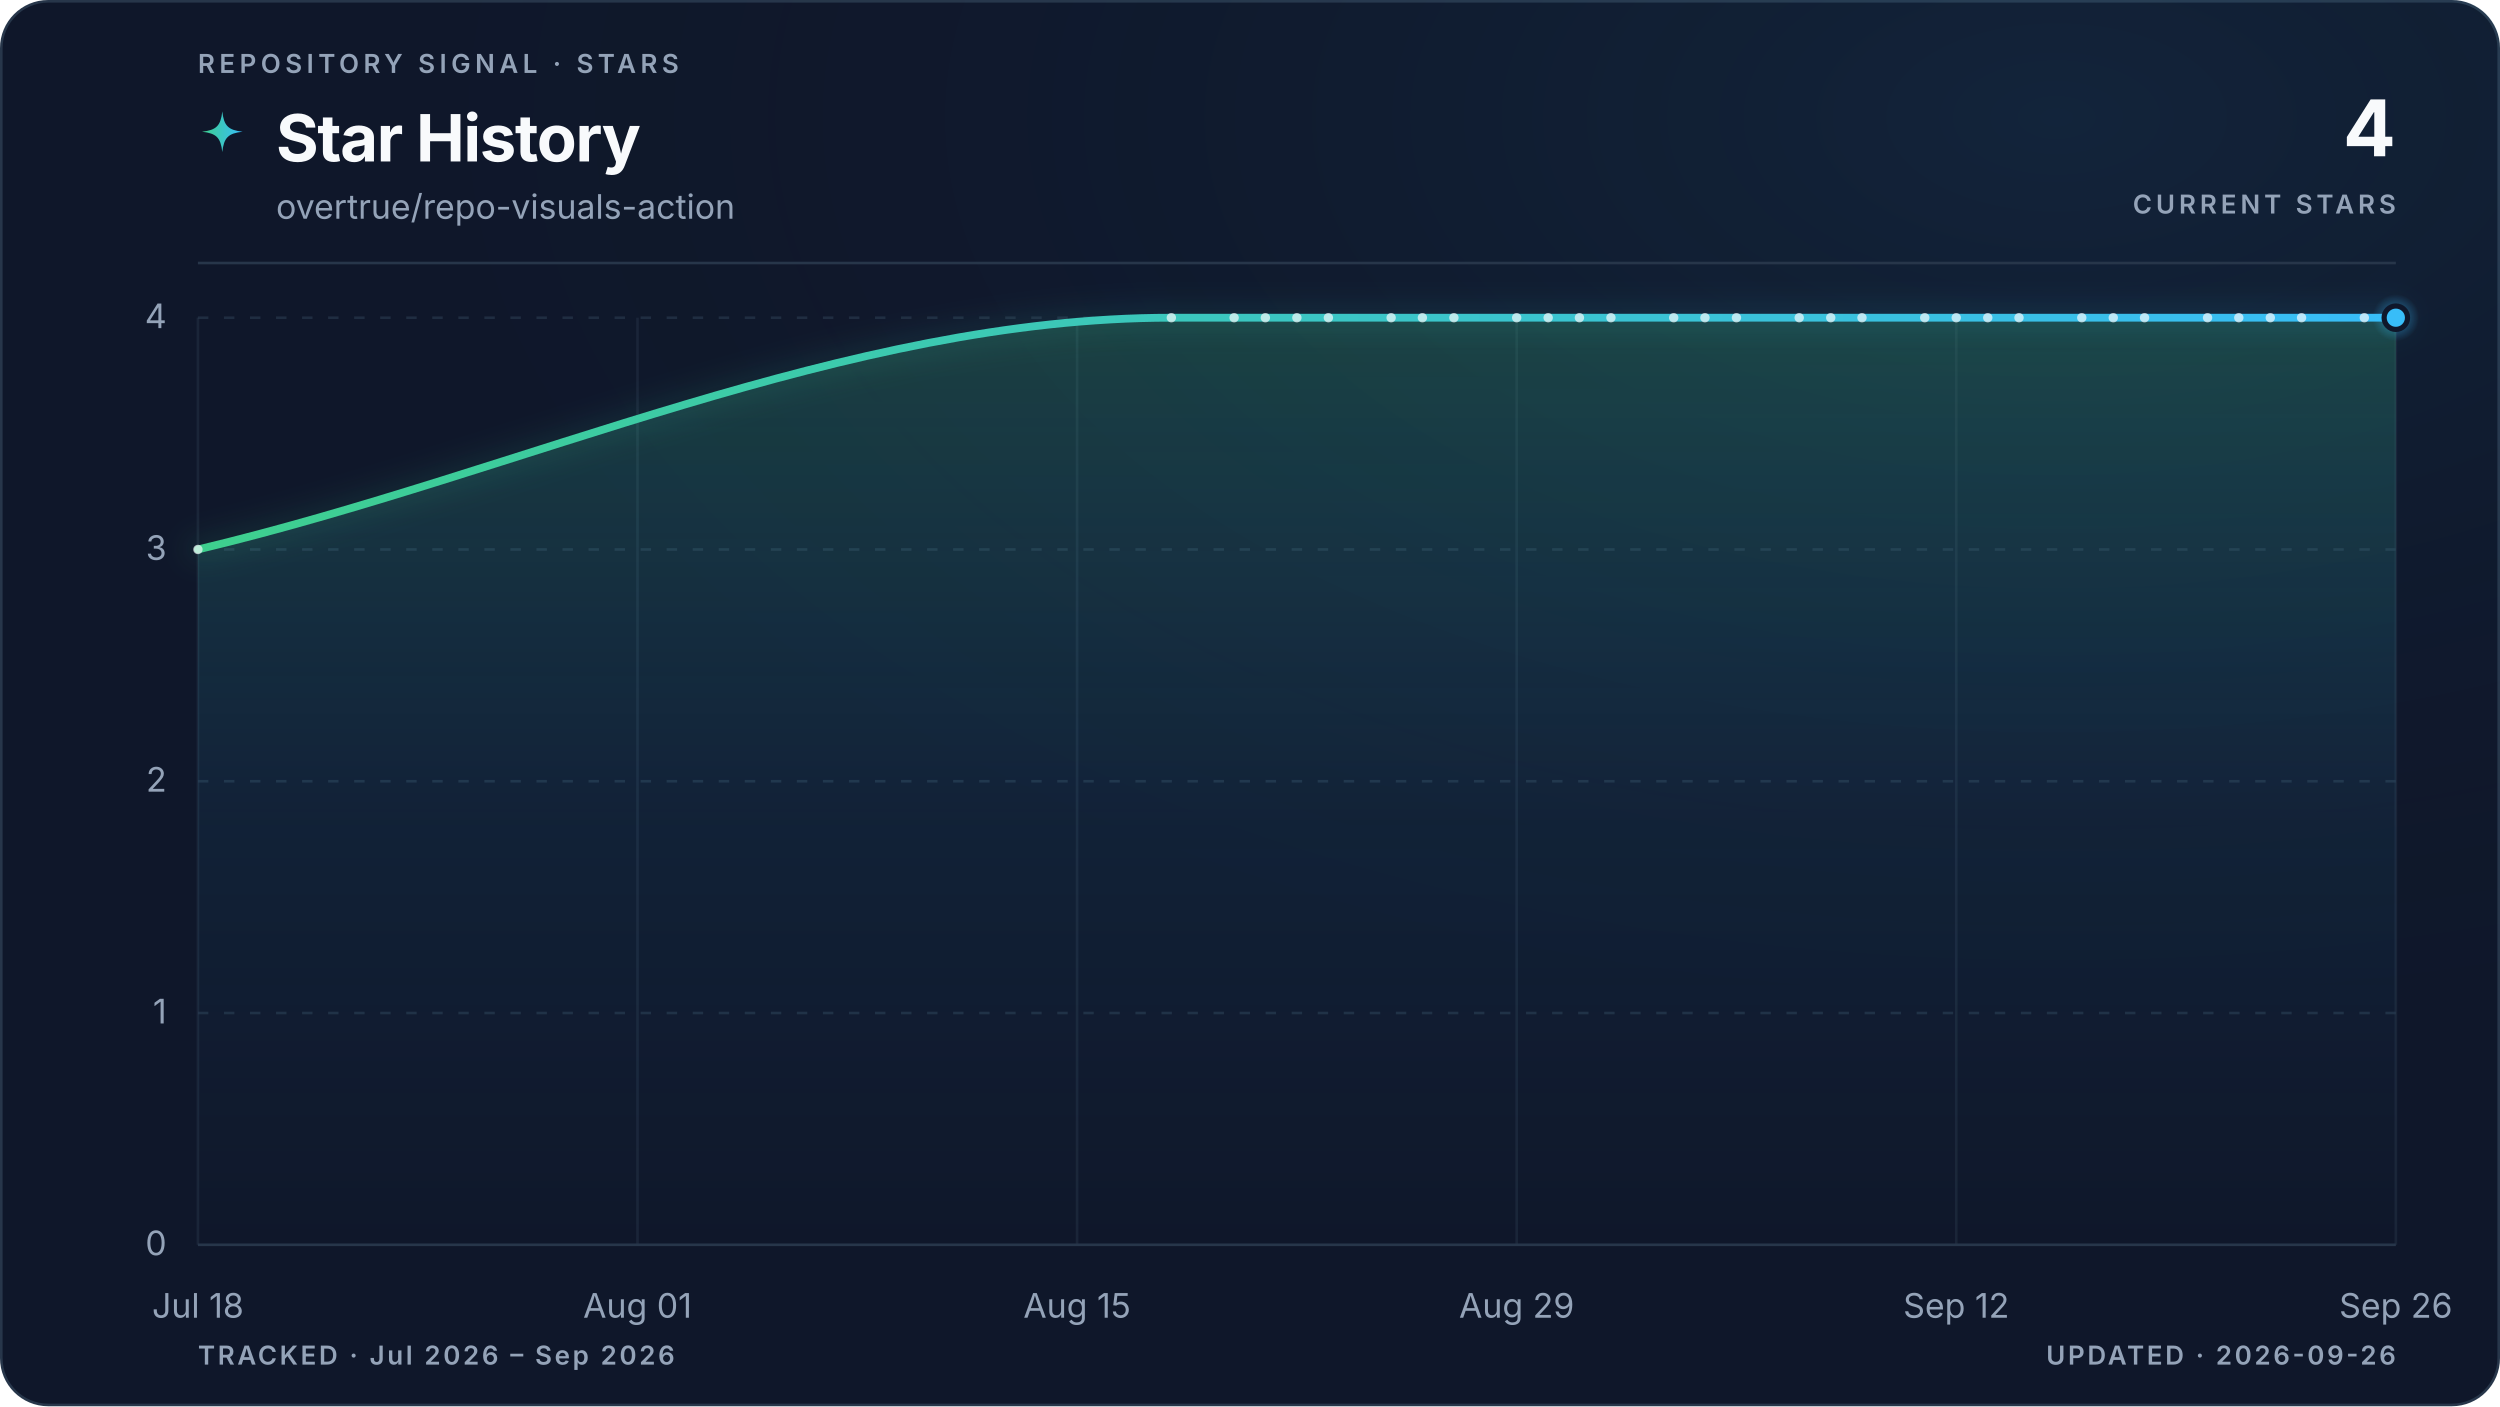
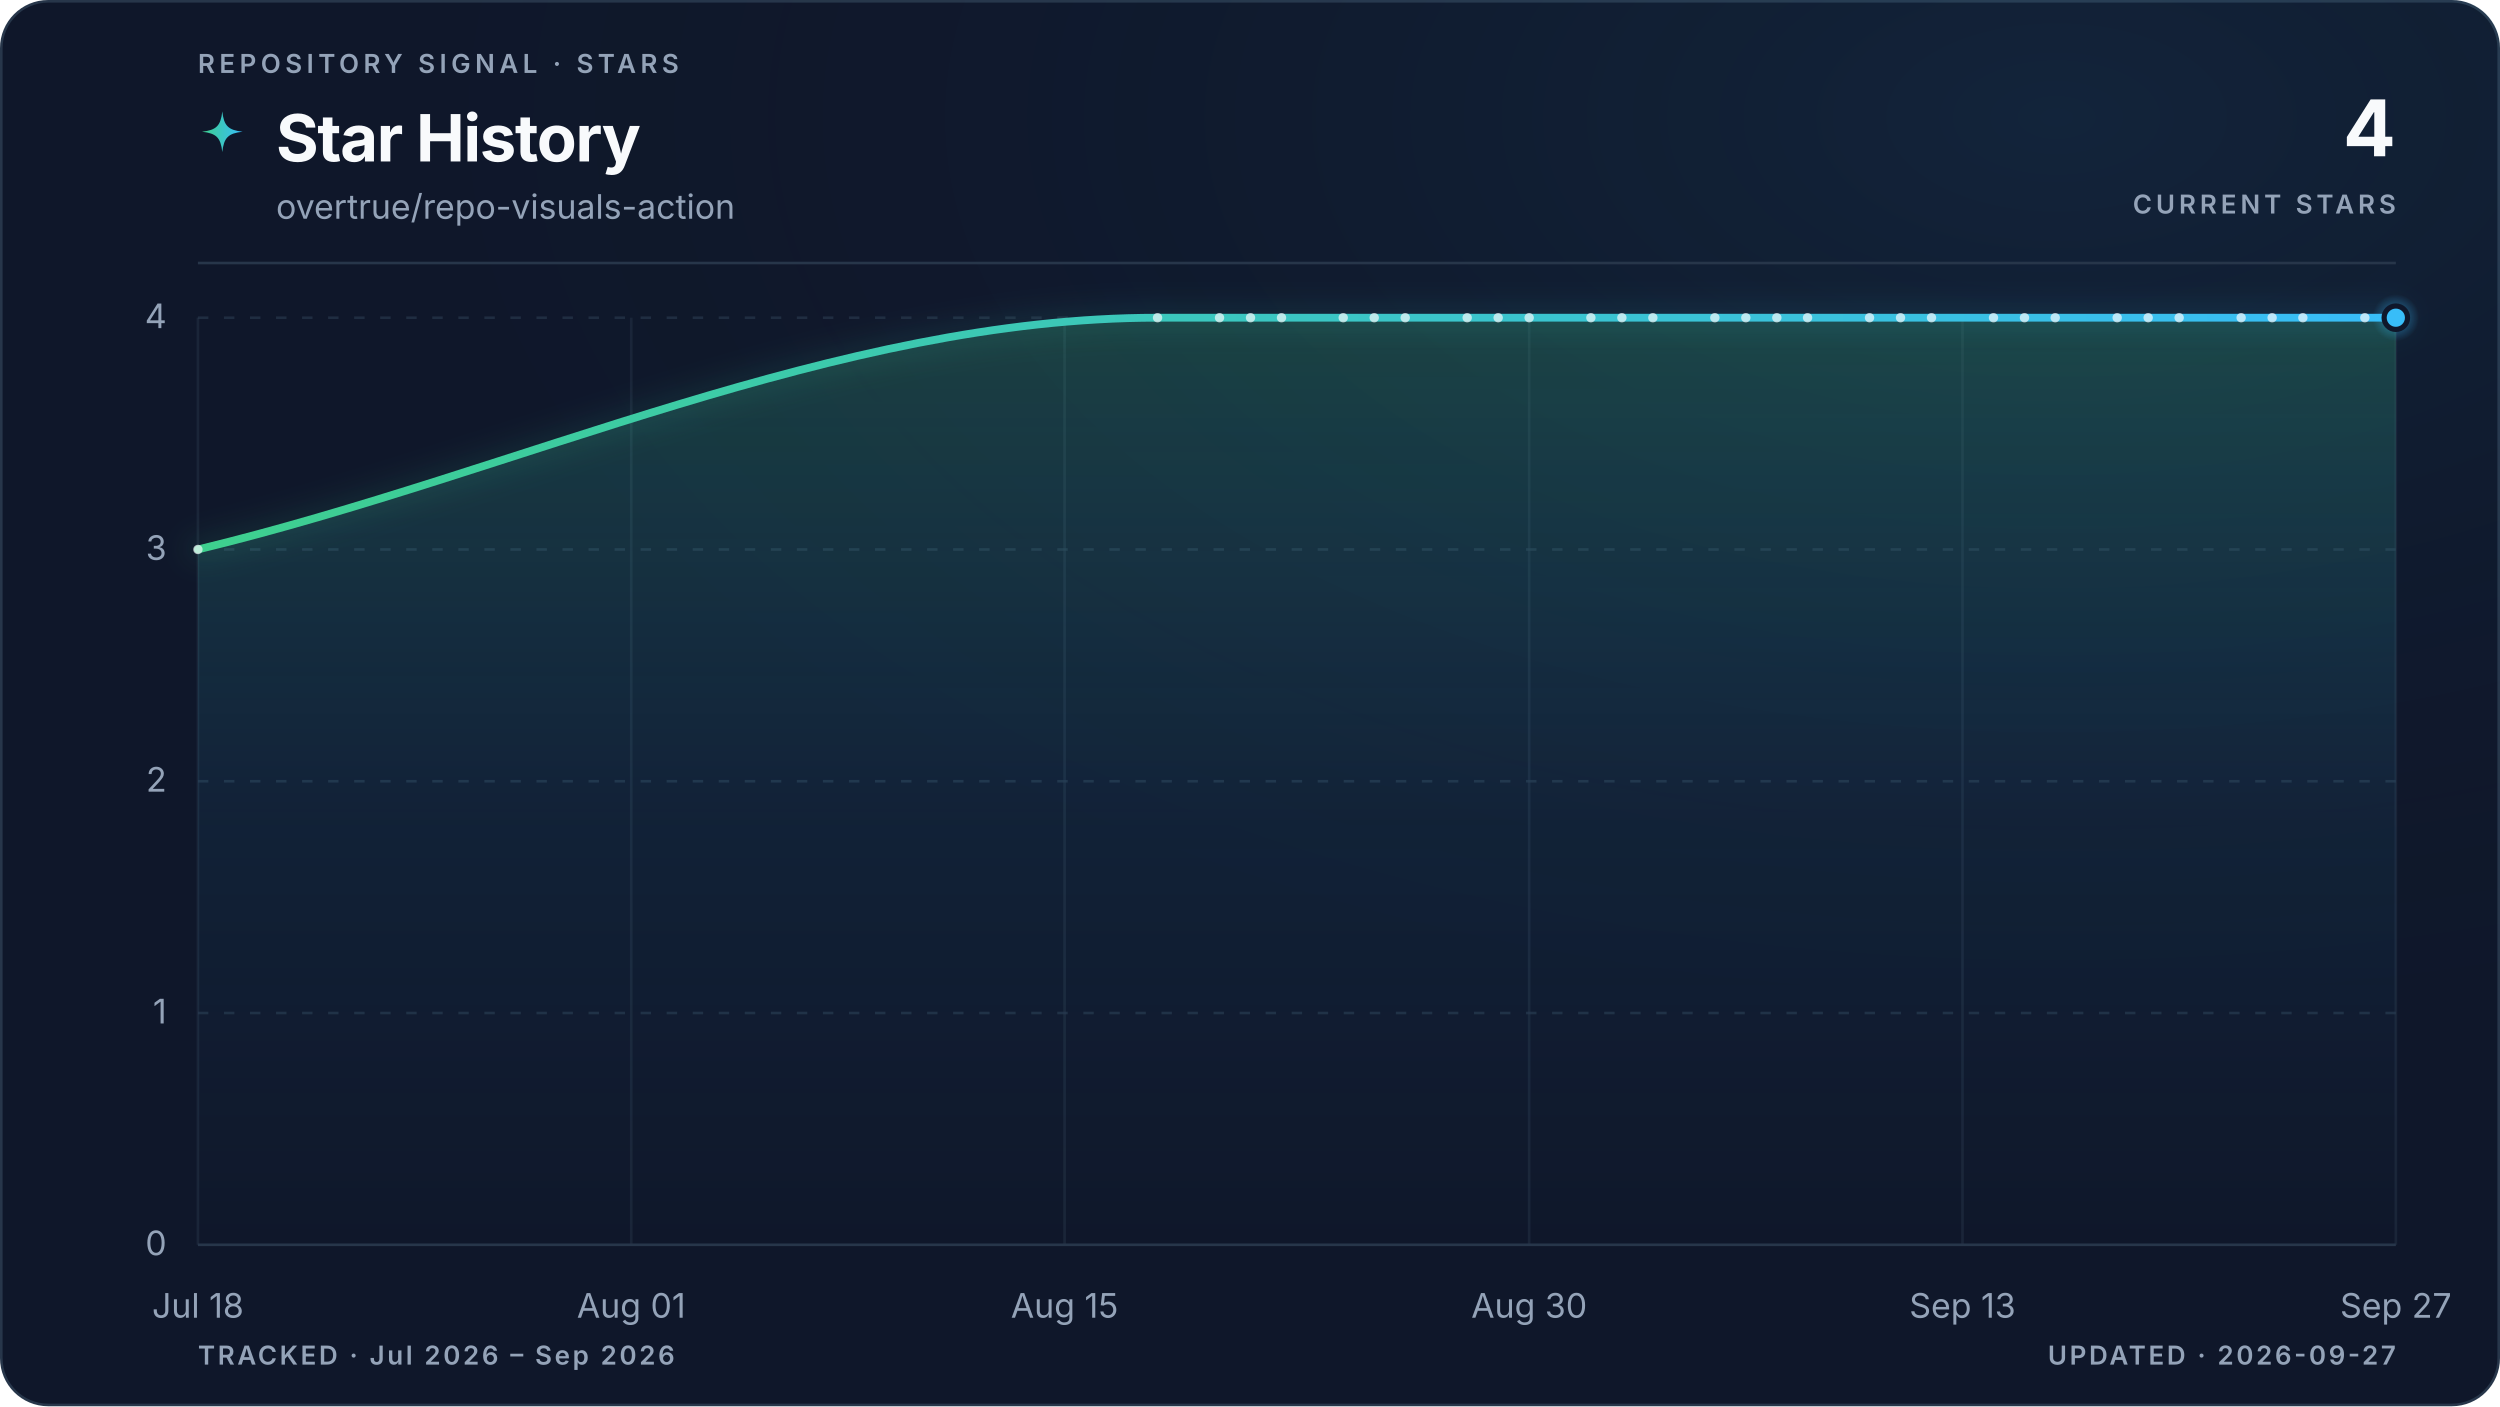
<svg xmlns="http://www.w3.org/2000/svg" viewBox="0 0 960 540" role="img" aria-labelledby="title description" data-style="gradient" data-variant="glow" data-layout="editorial" data-animated="true">
  <defs>
    <linearGradient id="trend" x1="0" y1="0" x2="1" y2="0">
      <stop offset="0%" stop-color="#3ecf8e" />
      <stop offset="100%" stop-color="#38bdf8" />
    </linearGradient>
    <linearGradient id="area" x1="0" y1="0" x2="0" y2="1">
      <stop offset="0%" stop-color="#3ecf8e" stop-opacity="0.22" />
      <stop offset="55%" stop-color="#38bdf8" stop-opacity="0.06" />
      <stop offset="100%" stop-color="#38bdf8" stop-opacity="0" />
    </linearGradient>
    <radialGradient id="marker-halo" cx="50%" cy="50%" r="50%">
      <stop offset="0%" stop-color="#38bdf8" stop-opacity="0.55" />
      <stop offset="100%" stop-color="#38bdf8" stop-opacity="0" />
    </radialGradient>
    <radialGradient id="surface-glow" cx="82%" cy="8%" r="70%">
      <stop offset="0%" stop-color="#38bdf8" stop-opacity="0.08" />
      <stop offset="100%" stop-color="#0f172a" stop-opacity="0" />
    </radialGradient>
    <filter id="trend-glow" x="-20%" y="-20%" width="140%" height="140%">
      <feGaussianBlur stdDeviation="5" />
    </filter>
  </defs>
  <style>
.trend-enter{transform-box:fill-box;transform-origin:center;animation:trend-enter 520ms cubic-bezier(0.16,1,0.3,1)}
.marker-enter{transform-box:fill-box;transform-origin:center;animation:marker-enter 320ms cubic-bezier(0.16,1,0.3,1) 200ms both}
.marker-pulse{transform-box:fill-box;transform-origin:center;animation:marker-pulse 2.6s ease-out infinite}
@keyframes trend-enter{from{opacity:.35;transform:translateY(10px)}to{opacity:1;transform:translateY(0)}}
@keyframes marker-enter{from{opacity:0;transform:scale(.4)}to{opacity:1;transform:scale(1)}}
@keyframes marker-pulse{0%{opacity:.5;transform:scale(.7)}70%,100%{opacity:0;transform:scale(2.1)}}
@media (prefers-reduced-motion:reduce){.trend-enter,.marker-enter,.marker-pulse{animation:none!important}}
@media (prefers-reduced-motion:reduce){.marker-pulse{opacity:0}}
</style>
  <rect x="0.5" y="0.5" width="959" height="539" fill="#0f172a" stroke="#27364a" stroke-width="1" rx="18" />
  <rect width="960" height="540" fill="url(#surface-glow)" rx="18" />
  <text x="76" y="28" fill="#94a3b8" font-family="ui-sans-serif, system-ui, -apple-system, BlinkMacSystemFont, 'Segoe UI', sans-serif" font-size="10" font-weight="600" letter-spacing="1.7">REPOSITORY SIGNAL · STARS</text>
  <path d="M12 1c.8 7.1 2.9 9.2 10 10-7.1.8-9.2 2.9-10 10-.8-7.1-2.9-9.2-10-10 7.1-.8 9.2-2.9 10-10Z" transform="translate(76 42) scale(.78)" fill="url(#trend)" aria-hidden="true" />
  <text x="106" y="62" fill="#f8fafc" font-family="ui-sans-serif, system-ui, -apple-system, BlinkMacSystemFont, 'Segoe UI', sans-serif" font-size="25" font-weight="700" letter-spacing="-0.5">Star History</text>
  <text x="106" y="84" fill="#94a3b8" font-family="ui-sans-serif, system-ui, -apple-system, BlinkMacSystemFont, 'Segoe UI', sans-serif" font-size="13">overtrue/repo-visuals-action</text>
  <text x="920" y="60" fill="#f8fafc" font-family="ui-sans-serif, system-ui, -apple-system, BlinkMacSystemFont, 'Segoe UI', sans-serif" font-size="30" font-weight="700" letter-spacing="-0.6" text-anchor="end">4</text>
  <text x="920" y="82" fill="#94a3b8" font-family="ui-sans-serif, system-ui, -apple-system, BlinkMacSystemFont, 'Segoe UI', sans-serif" font-size="10" font-weight="600" letter-spacing="1.5" text-anchor="end">CURRENT STARS</text>
  <line x1="76" y1="101" x2="920" y2="101" stroke="#27364a" stroke-width="1" />
  <line x1="76" y1="478.0" x2="920" y2="478.0" stroke="#27364a" stroke-width="1" stroke-dasharray="0" opacity="1" />
  <text x="64" y="482.0" fill="#94a3b8" font-family="ui-sans-serif, system-ui, -apple-system, BlinkMacSystemFont, 'Segoe UI', sans-serif" font-size="13" text-anchor="end">0</text>
  <line x1="76" y1="389.0" x2="920" y2="389.0" stroke="#27364a" stroke-width="1" stroke-dasharray="4 6" opacity="0.7" />
  <text x="64" y="393.0" fill="#94a3b8" font-family="ui-sans-serif, system-ui, -apple-system, BlinkMacSystemFont, 'Segoe UI', sans-serif" font-size="13" text-anchor="end">1</text>
  <line x1="76" y1="300.0" x2="920" y2="300.0" stroke="#27364a" stroke-width="1" stroke-dasharray="4 6" opacity="0.7" />
  <text x="64" y="304.0" fill="#94a3b8" font-family="ui-sans-serif, system-ui, -apple-system, BlinkMacSystemFont, 'Segoe UI', sans-serif" font-size="13" text-anchor="end">2</text>
  <line x1="76" y1="211.0" x2="920" y2="211.0" stroke="#27364a" stroke-width="1" stroke-dasharray="4 6" opacity="0.7" />
  <text x="64" y="215.0" fill="#94a3b8" font-family="ui-sans-serif, system-ui, -apple-system, BlinkMacSystemFont, 'Segoe UI', sans-serif" font-size="13" text-anchor="end">3</text>
  <line x1="76" y1="122.0" x2="920" y2="122.0" stroke="#27364a" stroke-width="1" stroke-dasharray="4 6" opacity="0.7" />
  <text x="64" y="126.0" fill="#94a3b8" font-family="ui-sans-serif, system-ui, -apple-system, BlinkMacSystemFont, 'Segoe UI', sans-serif" font-size="13" text-anchor="end">4</text>
  <line x1="76.0" y1="122" x2="76.0" y2="478" stroke="#27364a" stroke-width="1" opacity="0.45" />
  <text x="76.0" y="506" fill="#94a3b8" font-family="ui-sans-serif, system-ui, -apple-system, BlinkMacSystemFont, 'Segoe UI', sans-serif" font-size="13" text-anchor="middle">Jul 18</text>
-   <line x1="244.8" y1="122" x2="244.8" y2="478" stroke="#27364a" stroke-width="1" opacity="0.45" />
-   <text x="244.8" y="506" fill="#94a3b8" font-family="ui-sans-serif, system-ui, -apple-system, BlinkMacSystemFont, 'Segoe UI', sans-serif" font-size="13" text-anchor="middle">Aug 01</text>
-   <line x1="413.6" y1="122" x2="413.6" y2="478" stroke="#27364a" stroke-width="1" opacity="0.45" />
-   <text x="413.6" y="506" fill="#94a3b8" font-family="ui-sans-serif, system-ui, -apple-system, BlinkMacSystemFont, 'Segoe UI', sans-serif" font-size="13" text-anchor="middle">Aug 15</text>
-   <line x1="582.4" y1="122" x2="582.4" y2="478" stroke="#27364a" stroke-width="1" opacity="0.45" />
-   <text x="582.4" y="506" fill="#94a3b8" font-family="ui-sans-serif, system-ui, -apple-system, BlinkMacSystemFont, 'Segoe UI', sans-serif" font-size="13" text-anchor="middle">Aug 29</text>
-   <line x1="751.2" y1="122" x2="751.2" y2="478" stroke="#27364a" stroke-width="1" opacity="0.45" />
-   <text x="751.2" y="506" fill="#94a3b8" font-family="ui-sans-serif, system-ui, -apple-system, BlinkMacSystemFont, 'Segoe UI', sans-serif" font-size="13" text-anchor="middle">Sep 12</text>
+   <line x1="242.4" y1="122" x2="242.4" y2="478" stroke="#27364a" stroke-width="1" opacity="0.45" />
+   <text x="242.4" y="506" fill="#94a3b8" font-family="ui-sans-serif, system-ui, -apple-system, BlinkMacSystemFont, 'Segoe UI', sans-serif" font-size="13" text-anchor="middle">Aug 01</text>
+   <line x1="408.8" y1="122" x2="408.8" y2="478" stroke="#27364a" stroke-width="1" opacity="0.45" />
+   <text x="408.8" y="506" fill="#94a3b8" font-family="ui-sans-serif, system-ui, -apple-system, BlinkMacSystemFont, 'Segoe UI', sans-serif" font-size="13" text-anchor="middle">Aug 15</text>
+   <line x1="587.2" y1="122" x2="587.2" y2="478" stroke="#27364a" stroke-width="1" opacity="0.45" />
+   <text x="587.2" y="506" fill="#94a3b8" font-family="ui-sans-serif, system-ui, -apple-system, BlinkMacSystemFont, 'Segoe UI', sans-serif" font-size="13" text-anchor="middle">Aug 30</text>
+   <line x1="753.6" y1="122" x2="753.6" y2="478" stroke="#27364a" stroke-width="1" opacity="0.45" />
+   <text x="753.6" y="506" fill="#94a3b8" font-family="ui-sans-serif, system-ui, -apple-system, BlinkMacSystemFont, 'Segoe UI', sans-serif" font-size="13" text-anchor="middle">Sep 13</text>
  <line x1="920.0" y1="122" x2="920.0" y2="478" stroke="#27364a" stroke-width="1" opacity="0.45" />
-   <text x="920.0" y="506" fill="#94a3b8" font-family="ui-sans-serif, system-ui, -apple-system, BlinkMacSystemFont, 'Segoe UI', sans-serif" font-size="13" text-anchor="middle">Sep 26</text>
+   <text x="920.0" y="506" fill="#94a3b8" font-family="ui-sans-serif, system-ui, -apple-system, BlinkMacSystemFont, 'Segoe UI', sans-serif" font-size="13" text-anchor="middle">Sep 27</text>
  <g class="trend-enter">
-     <path d="M 76.0 211.0 C 200.6 181.3, 325.2 122.0, 449.8 122.0 C 453.8 122.0, 457.8 122.0, 461.8 122.0 C 465.8 122.0, 469.9 122.0, 473.9 122.0 C 477.9 122.0, 481.9 122.0, 485.9 122.0 C 490.0 122.0, 494.0 122.0, 498.0 122.0 C 502.0 122.0, 506.0 122.0, 510.1 122.0 C 514.1 122.0, 518.1 122.0, 522.1 122.0 C 526.1 122.0, 530.2 122.0, 534.2 122.0 C 538.2 122.0, 542.2 122.0, 546.2 122.0 C 550.2 122.0, 554.3 122.0, 558.3 122.0 C 562.3 122.0, 566.3 122.0, 570.3 122.0 C 574.4 122.0, 578.4 122.0, 582.4 122.0 C 586.4 122.0, 590.4 122.0, 594.5 122.0 C 598.5 122.0, 602.5 122.0, 606.5 122.0 C 610.5 122.0, 614.6 122.0, 618.6 122.0 C 622.6 122.0, 626.6 122.0, 630.6 122.0 C 634.6 122.0, 638.7 122.0, 642.7 122.0 C 646.7 122.0, 650.7 122.0, 654.7 122.0 C 658.8 122.0, 662.8 122.0, 666.8 122.0 C 670.8 122.0, 674.8 122.0, 678.9 122.0 C 682.9 122.0, 686.9 122.0, 690.9 122.0 C 694.9 122.0, 699.0 122.0, 703.0 122.0 C 707.0 122.0, 711.0 122.0, 715.0 122.0 C 719.0 122.0, 723.1 122.0, 727.1 122.0 C 731.1 122.0, 735.1 122.0, 739.1 122.0 C 743.2 122.0, 747.2 122.0, 751.2 122.0 C 755.2 122.0, 759.2 122.0, 763.3 122.0 C 767.3 122.0, 771.3 122.0, 775.3 122.0 C 779.3 122.0, 783.4 122.0, 787.4 122.0 C 791.4 122.0, 795.4 122.0, 799.4 122.0 C 803.4 122.0, 807.5 122.0, 811.5 122.0 C 815.5 122.0, 819.5 122.0, 823.5 122.0 C 827.6 122.0, 831.6 122.0, 835.6 122.0 C 839.6 122.0, 843.6 122.0, 847.7 122.0 C 851.7 122.0, 855.7 122.0, 859.7 122.0 C 863.7 122.0, 867.8 122.0, 871.8 122.0 C 875.8 122.0, 879.8 122.0, 883.8 122.0 C 887.8 122.0, 891.9 122.0, 895.9 122.0 C 899.9 122.0, 903.9 122.0, 907.9 122.0 C 912.0 122.0, 916.0 122.0, 920.0 122.0 L 920.0 478.0 L 76.0 478.0 Z" fill="url(#area)" />
-     <path d="M 76.0 211.0 C 200.6 181.3, 325.2 122.0, 449.8 122.0 C 453.8 122.0, 457.8 122.0, 461.8 122.0 C 465.8 122.0, 469.9 122.0, 473.9 122.0 C 477.9 122.0, 481.9 122.0, 485.9 122.0 C 490.0 122.0, 494.0 122.0, 498.0 122.0 C 502.0 122.0, 506.0 122.0, 510.1 122.0 C 514.1 122.0, 518.1 122.0, 522.1 122.0 C 526.1 122.0, 530.2 122.0, 534.2 122.0 C 538.2 122.0, 542.2 122.0, 546.2 122.0 C 550.2 122.0, 554.3 122.0, 558.3 122.0 C 562.3 122.0, 566.3 122.0, 570.3 122.0 C 574.4 122.0, 578.4 122.0, 582.4 122.0 C 586.4 122.0, 590.4 122.0, 594.5 122.0 C 598.5 122.0, 602.5 122.0, 606.5 122.0 C 610.5 122.0, 614.6 122.0, 618.6 122.0 C 622.6 122.0, 626.6 122.0, 630.6 122.0 C 634.6 122.0, 638.7 122.0, 642.7 122.0 C 646.7 122.0, 650.7 122.0, 654.7 122.0 C 658.8 122.0, 662.8 122.0, 666.8 122.0 C 670.8 122.0, 674.8 122.0, 678.9 122.0 C 682.9 122.0, 686.9 122.0, 690.9 122.0 C 694.9 122.0, 699.0 122.0, 703.0 122.0 C 707.0 122.0, 711.0 122.0, 715.0 122.0 C 719.0 122.0, 723.1 122.0, 727.1 122.0 C 731.1 122.0, 735.1 122.0, 739.1 122.0 C 743.2 122.0, 747.2 122.0, 751.2 122.0 C 755.2 122.0, 759.2 122.0, 763.3 122.0 C 767.3 122.0, 771.3 122.0, 775.3 122.0 C 779.3 122.0, 783.4 122.0, 787.4 122.0 C 791.4 122.0, 795.4 122.0, 799.4 122.0 C 803.4 122.0, 807.5 122.0, 811.5 122.0 C 815.5 122.0, 819.5 122.0, 823.5 122.0 C 827.6 122.0, 831.6 122.0, 835.6 122.0 C 839.6 122.0, 843.6 122.0, 847.7 122.0 C 851.7 122.0, 855.7 122.0, 859.7 122.0 C 863.7 122.0, 867.8 122.0, 871.8 122.0 C 875.8 122.0, 879.8 122.0, 883.8 122.0 C 887.8 122.0, 891.9 122.0, 895.9 122.0 C 899.9 122.0, 903.9 122.0, 907.9 122.0 C 912.0 122.0, 916.0 122.0, 920.0 122.0" fill="none" stroke="url(#trend)" stroke-width="10" stroke-linecap="round" stroke-linejoin="round" opacity="0.10" filter="url(#trend-glow)" />
-     <path d="M 76.0 211.0 C 200.6 181.3, 325.2 122.0, 449.8 122.0 C 453.8 122.0, 457.8 122.0, 461.8 122.0 C 465.8 122.0, 469.9 122.0, 473.9 122.0 C 477.9 122.0, 481.9 122.0, 485.9 122.0 C 490.0 122.0, 494.0 122.0, 498.0 122.0 C 502.0 122.0, 506.0 122.0, 510.1 122.0 C 514.1 122.0, 518.1 122.0, 522.1 122.0 C 526.1 122.0, 530.2 122.0, 534.2 122.0 C 538.2 122.0, 542.2 122.0, 546.2 122.0 C 550.2 122.0, 554.3 122.0, 558.3 122.0 C 562.3 122.0, 566.3 122.0, 570.3 122.0 C 574.4 122.0, 578.4 122.0, 582.4 122.0 C 586.4 122.0, 590.4 122.0, 594.5 122.0 C 598.5 122.0, 602.5 122.0, 606.5 122.0 C 610.5 122.0, 614.6 122.0, 618.6 122.0 C 622.6 122.0, 626.6 122.0, 630.6 122.0 C 634.6 122.0, 638.7 122.0, 642.7 122.0 C 646.7 122.0, 650.7 122.0, 654.7 122.0 C 658.8 122.0, 662.8 122.0, 666.8 122.0 C 670.8 122.0, 674.8 122.0, 678.9 122.0 C 682.9 122.0, 686.9 122.0, 690.9 122.0 C 694.9 122.0, 699.0 122.0, 703.0 122.0 C 707.0 122.0, 711.0 122.0, 715.0 122.0 C 719.0 122.0, 723.1 122.0, 727.1 122.0 C 731.1 122.0, 735.1 122.0, 739.1 122.0 C 743.2 122.0, 747.2 122.0, 751.2 122.0 C 755.2 122.0, 759.2 122.0, 763.3 122.0 C 767.3 122.0, 771.3 122.0, 775.3 122.0 C 779.3 122.0, 783.4 122.0, 787.4 122.0 C 791.4 122.0, 795.4 122.0, 799.4 122.0 C 803.4 122.0, 807.5 122.0, 811.5 122.0 C 815.5 122.0, 819.5 122.0, 823.5 122.0 C 827.6 122.0, 831.6 122.0, 835.6 122.0 C 839.6 122.0, 843.6 122.0, 847.7 122.0 C 851.7 122.0, 855.7 122.0, 859.7 122.0 C 863.7 122.0, 867.8 122.0, 871.8 122.0 C 875.8 122.0, 879.8 122.0, 883.8 122.0 C 887.8 122.0, 891.9 122.0, 895.9 122.0 C 899.9 122.0, 903.9 122.0, 907.9 122.0 C 912.0 122.0, 916.0 122.0, 920.0 122.0" fill="none" stroke="url(#trend)" stroke-width="3" stroke-linecap="round" stroke-linejoin="round" />
+     <path d="M 76.0 211.0 C 198.8 181.3, 321.7 122.0, 444.5 122.0 C 448.5 122.0, 452.4 122.0, 456.4 122.0 C 460.4 122.0, 464.3 122.0, 468.3 122.0 C 472.2 122.0, 476.2 122.0, 480.2 122.0 C 484.1 122.0, 488.1 122.0, 492.1 122.0 C 496.0 122.0, 500.0 122.0, 503.9 122.0 C 507.9 122.0, 511.9 122.0, 515.8 122.0 C 519.8 122.0, 523.8 122.0, 527.7 122.0 C 531.7 122.0, 535.6 122.0, 539.6 122.0 C 543.6 122.0, 547.5 122.0, 551.5 122.0 C 555.5 122.0, 559.4 122.0, 563.4 122.0 C 567.3 122.0, 571.3 122.0, 575.3 122.0 C 579.2 122.0, 583.2 122.0, 587.2 122.0 C 591.1 122.0, 595.1 122.0, 599.0 122.0 C 603.0 122.0, 607.0 122.0, 610.9 122.0 C 614.9 122.0, 618.9 122.0, 622.8 122.0 C 626.8 122.0, 630.7 122.0, 634.7 122.0 C 638.7 122.0, 642.6 122.0, 646.6 122.0 C 650.6 122.0, 654.5 122.0, 658.5 122.0 C 662.4 122.0, 666.4 122.0, 670.4 122.0 C 674.3 122.0, 678.3 122.0, 682.3 122.0 C 686.2 122.0, 690.2 122.0, 694.1 122.0 C 698.1 122.0, 702.1 122.0, 706.0 122.0 C 710.0 122.0, 714.0 122.0, 717.9 122.0 C 721.9 122.0, 725.8 122.0, 729.8 122.0 C 733.8 122.0, 737.7 122.0, 741.7 122.0 C 745.7 122.0, 749.6 122.0, 753.6 122.0 C 757.5 122.0, 761.5 122.0, 765.5 122.0 C 769.4 122.0, 773.4 122.0, 777.4 122.0 C 781.3 122.0, 785.3 122.0, 789.2 122.0 C 793.2 122.0, 797.2 122.0, 801.1 122.0 C 805.1 122.0, 809.1 122.0, 813.0 122.0 C 817.0 122.0, 820.9 122.0, 824.9 122.0 C 828.9 122.0, 832.8 122.0, 836.8 122.0 C 840.8 122.0, 844.7 122.0, 848.7 122.0 C 852.6 122.0, 856.6 122.0, 860.6 122.0 C 864.5 122.0, 868.5 122.0, 872.5 122.0 C 876.4 122.0, 880.4 122.0, 884.3 122.0 C 888.3 122.0, 892.3 122.0, 896.2 122.0 C 900.2 122.0, 904.2 122.0, 908.1 122.0 C 912.1 122.0, 916.0 122.0, 920.0 122.0 L 920.0 478.0 L 76.0 478.0 Z" fill="url(#area)" />
+     <path d="M 76.0 211.0 C 198.8 181.3, 321.7 122.0, 444.5 122.0 C 448.5 122.0, 452.4 122.0, 456.4 122.0 C 460.4 122.0, 464.3 122.0, 468.3 122.0 C 472.2 122.0, 476.2 122.0, 480.2 122.0 C 484.1 122.0, 488.1 122.0, 492.1 122.0 C 496.0 122.0, 500.0 122.0, 503.9 122.0 C 507.9 122.0, 511.9 122.0, 515.8 122.0 C 519.8 122.0, 523.8 122.0, 527.7 122.0 C 531.7 122.0, 535.6 122.0, 539.6 122.0 C 543.6 122.0, 547.5 122.0, 551.5 122.0 C 555.5 122.0, 559.4 122.0, 563.4 122.0 C 567.3 122.0, 571.3 122.0, 575.3 122.0 C 579.2 122.0, 583.2 122.0, 587.2 122.0 C 591.1 122.0, 595.1 122.0, 599.0 122.0 C 603.0 122.0, 607.0 122.0, 610.9 122.0 C 614.9 122.0, 618.9 122.0, 622.8 122.0 C 626.8 122.0, 630.7 122.0, 634.7 122.0 C 638.7 122.0, 642.6 122.0, 646.6 122.0 C 650.6 122.0, 654.5 122.0, 658.5 122.0 C 662.4 122.0, 666.4 122.0, 670.4 122.0 C 674.3 122.0, 678.3 122.0, 682.3 122.0 C 686.2 122.0, 690.2 122.0, 694.1 122.0 C 698.1 122.0, 702.1 122.0, 706.0 122.0 C 710.0 122.0, 714.0 122.0, 717.9 122.0 C 721.9 122.0, 725.8 122.0, 729.8 122.0 C 733.8 122.0, 737.7 122.0, 741.7 122.0 C 745.7 122.0, 749.6 122.0, 753.6 122.0 C 757.5 122.0, 761.5 122.0, 765.5 122.0 C 769.4 122.0, 773.4 122.0, 777.4 122.0 C 781.3 122.0, 785.3 122.0, 789.2 122.0 C 793.2 122.0, 797.2 122.0, 801.1 122.0 C 805.1 122.0, 809.1 122.0, 813.0 122.0 C 817.0 122.0, 820.9 122.0, 824.9 122.0 C 828.9 122.0, 832.8 122.0, 836.8 122.0 C 840.8 122.0, 844.7 122.0, 848.7 122.0 C 852.6 122.0, 856.6 122.0, 860.6 122.0 C 864.5 122.0, 868.5 122.0, 872.5 122.0 C 876.4 122.0, 880.4 122.0, 884.3 122.0 C 888.3 122.0, 892.3 122.0, 896.2 122.0 C 900.2 122.0, 904.2 122.0, 908.1 122.0 C 912.1 122.0, 916.0 122.0, 920.0 122.0" fill="none" stroke="url(#trend)" stroke-width="10" stroke-linecap="round" stroke-linejoin="round" opacity="0.10" filter="url(#trend-glow)" />
+     <path d="M 76.0 211.0 C 198.8 181.3, 321.7 122.0, 444.5 122.0 C 448.5 122.0, 452.4 122.0, 456.4 122.0 C 460.4 122.0, 464.3 122.0, 468.3 122.0 C 472.2 122.0, 476.2 122.0, 480.2 122.0 C 484.1 122.0, 488.1 122.0, 492.1 122.0 C 496.0 122.0, 500.0 122.0, 503.9 122.0 C 507.9 122.0, 511.9 122.0, 515.8 122.0 C 519.8 122.0, 523.8 122.0, 527.7 122.0 C 531.7 122.0, 535.6 122.0, 539.6 122.0 C 543.6 122.0, 547.5 122.0, 551.5 122.0 C 555.5 122.0, 559.4 122.0, 563.4 122.0 C 567.3 122.0, 571.3 122.0, 575.3 122.0 C 579.2 122.0, 583.2 122.0, 587.2 122.0 C 591.1 122.0, 595.1 122.0, 599.0 122.0 C 603.0 122.0, 607.0 122.0, 610.9 122.0 C 614.9 122.0, 618.9 122.0, 622.8 122.0 C 626.8 122.0, 630.7 122.0, 634.7 122.0 C 638.7 122.0, 642.6 122.0, 646.6 122.0 C 650.6 122.0, 654.5 122.0, 658.5 122.0 C 662.4 122.0, 666.4 122.0, 670.4 122.0 C 674.3 122.0, 678.3 122.0, 682.3 122.0 C 686.2 122.0, 690.2 122.0, 694.1 122.0 C 698.1 122.0, 702.1 122.0, 706.0 122.0 C 710.0 122.0, 714.0 122.0, 717.9 122.0 C 721.9 122.0, 725.8 122.0, 729.8 122.0 C 733.8 122.0, 737.7 122.0, 741.7 122.0 C 745.7 122.0, 749.6 122.0, 753.6 122.0 C 757.5 122.0, 761.5 122.0, 765.5 122.0 C 769.4 122.0, 773.4 122.0, 777.4 122.0 C 781.3 122.0, 785.3 122.0, 789.2 122.0 C 793.2 122.0, 797.2 122.0, 801.1 122.0 C 805.1 122.0, 809.1 122.0, 813.0 122.0 C 817.0 122.0, 820.9 122.0, 824.9 122.0 C 828.9 122.0, 832.8 122.0, 836.8 122.0 C 840.8 122.0, 844.7 122.0, 848.7 122.0 C 852.6 122.0, 856.6 122.0, 860.6 122.0 C 864.5 122.0, 868.5 122.0, 872.5 122.0 C 876.4 122.0, 880.4 122.0, 884.3 122.0 C 888.3 122.0, 892.3 122.0, 896.2 122.0 C 900.2 122.0, 904.2 122.0, 908.1 122.0 C 912.1 122.0, 916.0 122.0, 920.0 122.0" fill="none" stroke="url(#trend)" stroke-width="3" stroke-linecap="round" stroke-linejoin="round" />
    <g data-point-count="31" fill="#f8fafc" opacity="0.68">
      <circle cx="76.0" cy="211.0" r="1.8" />
-       <circle cx="449.8" cy="122.0" r="1.8" />
-       <circle cx="473.9" cy="122.0" r="1.8" />
-       <circle cx="485.9" cy="122.0" r="1.8" />
-       <circle cx="498.0" cy="122.0" r="1.8" />
-       <circle cx="510.1" cy="122.0" r="1.8" />
-       <circle cx="534.2" cy="122.0" r="1.8" />
-       <circle cx="546.2" cy="122.0" r="1.8" />
-       <circle cx="558.3" cy="122.0" r="1.8" />
-       <circle cx="582.4" cy="122.0" r="1.8" />
-       <circle cx="594.5" cy="122.0" r="1.8" />
-       <circle cx="606.5" cy="122.0" r="1.8" />
-       <circle cx="618.6" cy="122.0" r="1.8" />
-       <circle cx="642.7" cy="122.0" r="1.8" />
-       <circle cx="654.7" cy="122.0" r="1.8" />
-       <circle cx="666.8" cy="122.0" r="1.8" />
-       <circle cx="690.9" cy="122.0" r="1.8" />
-       <circle cx="703.0" cy="122.0" r="1.8" />
-       <circle cx="715.0" cy="122.0" r="1.8" />
-       <circle cx="739.1" cy="122.0" r="1.8" />
-       <circle cx="751.2" cy="122.0" r="1.8" />
-       <circle cx="763.3" cy="122.0" r="1.8" />
-       <circle cx="775.3" cy="122.0" r="1.8" />
-       <circle cx="799.4" cy="122.0" r="1.8" />
-       <circle cx="811.5" cy="122.0" r="1.8" />
-       <circle cx="823.5" cy="122.0" r="1.8" />
-       <circle cx="847.7" cy="122.0" r="1.8" />
-       <circle cx="859.7" cy="122.0" r="1.8" />
-       <circle cx="871.8" cy="122.0" r="1.8" />
-       <circle cx="883.8" cy="122.0" r="1.8" />
-       <circle cx="907.9" cy="122.0" r="1.8" />
+       <circle cx="444.5" cy="122.0" r="1.8" />
+       <circle cx="468.3" cy="122.0" r="1.8" />
+       <circle cx="480.2" cy="122.0" r="1.8" />
+       <circle cx="492.1" cy="122.0" r="1.8" />
+       <circle cx="515.8" cy="122.0" r="1.8" />
+       <circle cx="527.7" cy="122.0" r="1.8" />
+       <circle cx="539.6" cy="122.0" r="1.8" />
+       <circle cx="563.4" cy="122.0" r="1.8" />
+       <circle cx="575.3" cy="122.0" r="1.8" />
+       <circle cx="587.2" cy="122.0" r="1.8" />
+       <circle cx="610.9" cy="122.0" r="1.8" />
+       <circle cx="622.8" cy="122.0" r="1.8" />
+       <circle cx="634.7" cy="122.0" r="1.8" />
+       <circle cx="658.5" cy="122.0" r="1.8" />
+       <circle cx="670.4" cy="122.0" r="1.8" />
+       <circle cx="682.3" cy="122.0" r="1.8" />
+       <circle cx="694.1" cy="122.0" r="1.8" />
+       <circle cx="717.9" cy="122.0" r="1.8" />
+       <circle cx="729.8" cy="122.0" r="1.8" />
+       <circle cx="741.7" cy="122.0" r="1.8" />
+       <circle cx="765.5" cy="122.0" r="1.8" />
+       <circle cx="777.4" cy="122.0" r="1.8" />
+       <circle cx="789.2" cy="122.0" r="1.8" />
+       <circle cx="813.0" cy="122.0" r="1.8" />
+       <circle cx="824.9" cy="122.0" r="1.8" />
+       <circle cx="836.8" cy="122.0" r="1.8" />
+       <circle cx="860.6" cy="122.0" r="1.8" />
+       <circle cx="872.5" cy="122.0" r="1.8" />
+       <circle cx="884.3" cy="122.0" r="1.8" />
+       <circle cx="908.1" cy="122.0" r="1.8" />
    </g>
  </g>
  <g class="marker-enter">
    <circle class="marker-pulse" cx="920.0" cy="122.0" r="9" fill="url(#marker-halo)" />
    <circle cx="920.0" cy="122.0" r="4.5" fill="#38bdf8" stroke="#0f172a" stroke-width="2" />
  </g>
  <text x="76" y="524" fill="#94a3b8" font-family="ui-sans-serif, system-ui, -apple-system, BlinkMacSystemFont, 'Segoe UI', sans-serif" font-size="10" font-weight="600" letter-spacing="1">TRACKED · Jul 2026 – Sep 2026</text>
-   <text x="920" y="524" fill="#94a3b8" font-family="ui-sans-serif, system-ui, -apple-system, BlinkMacSystemFont, 'Segoe UI', sans-serif" font-size="10" font-weight="600" letter-spacing="1" text-anchor="end">UPDATED · 2026-09-26</text>
+   <text x="920" y="524" fill="#94a3b8" font-family="ui-sans-serif, system-ui, -apple-system, BlinkMacSystemFont, 'Segoe UI', sans-serif" font-size="10" font-weight="600" letter-spacing="1" text-anchor="end">UPDATED · 2026-09-27</text>
</svg>
